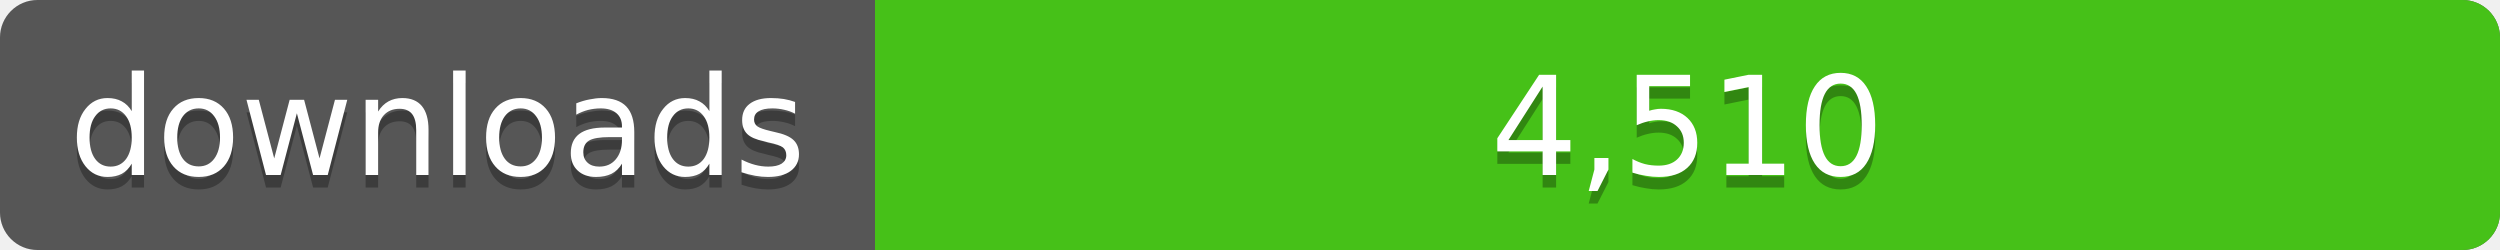
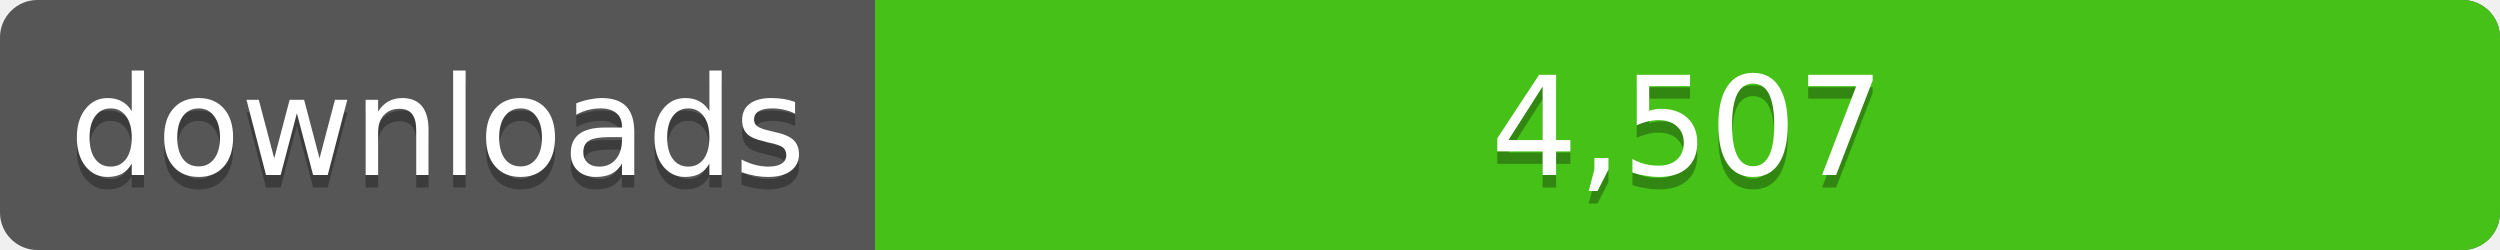
<svg xmlns="http://www.w3.org/2000/svg" width="200" height="20">
  <linearGradient id="a" x2="0" y2="100%%">
    <stop offset="0" stop-color="#bbb" stop-opacity=".1" />
    <stop offset="1" stop-opacity=".1" />
  </linearGradient>
  <rect rx="3" width="200" height="20" fill="#555" />
  <rect rx="3" x="70" width="130" height="20" fill="#4c1" />
  <path fill="#4c1" d="M70 0h4v20h-4z" />
  <rect rx="3" width="200" height="20" fill="url(#a)" />
  <g fill="#fff" text-anchor="middle" font-family="DejaVu Sans,Verdana,Geneva,sans-serif" font-size="11">
    <text x="35" y="15" fill="#010101" fill-opacity=".3">downloads</text>
    <text x="35" y="14">downloads</text>
-     <text x="135" y="15" fill="#010101" fill-opacity=".3">4,510</text>
-     <text x="135" y="14">4,510</text>
+     <text x="135" y="15" fill="#010101" fill-opacity=".3">4,507</text>
+     <text x="135" y="14">4,507</text>
  </g>
</svg>
